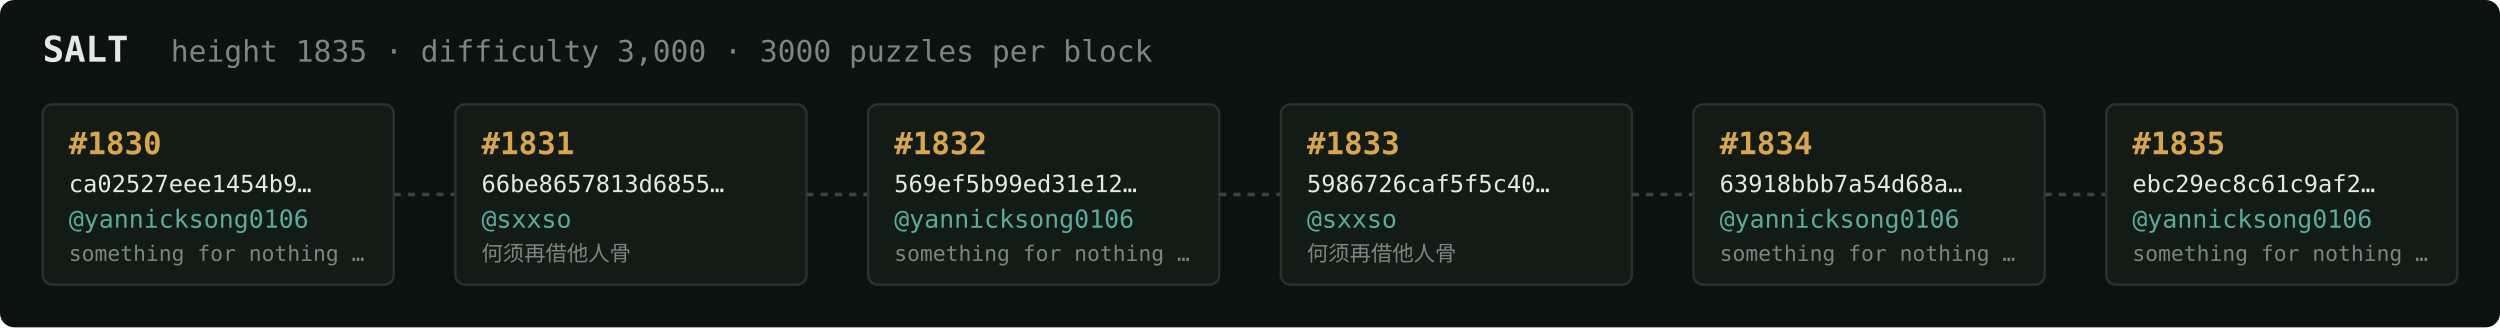
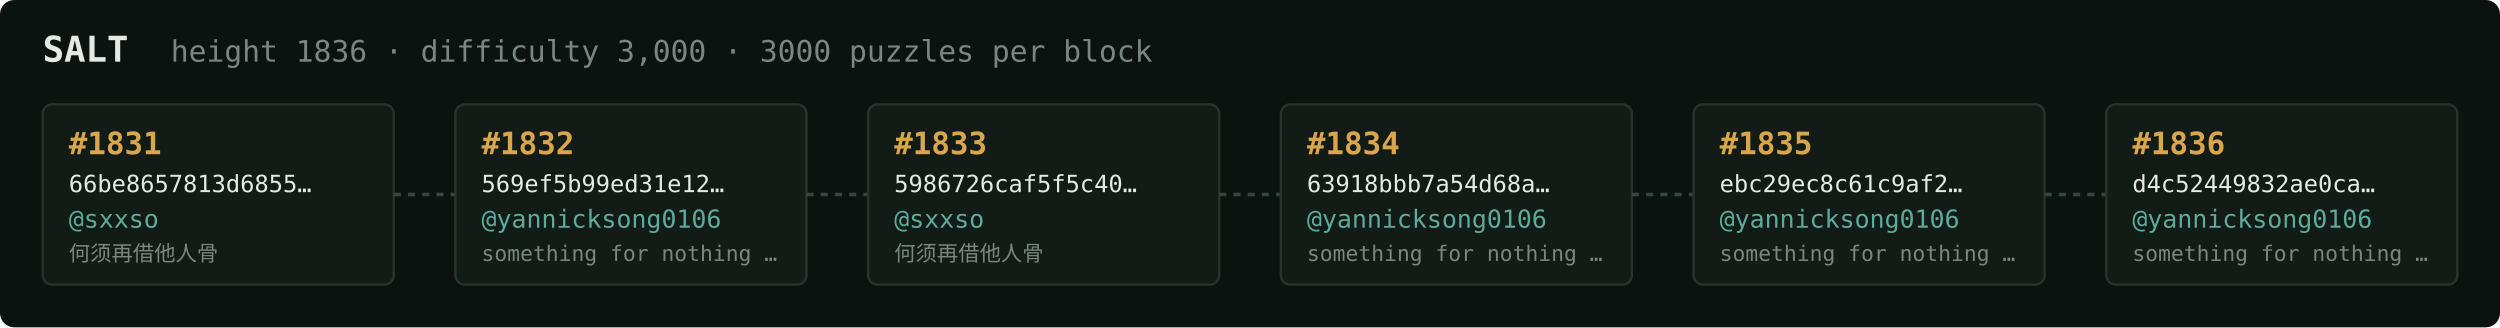
<svg xmlns="http://www.w3.org/2000/svg" width="1054" height="138" viewBox="0 0 1054 138" font-family="ui-monospace,SFMono-Regular,Menlo,monospace">
  <rect fill="#0c1210" width="1054" height="138" rx="6" />
  <text x="18" y="26" fill="#e5e9e3" font-size="15" font-weight="700">SALT</text>
-   <text x="72" y="26" fill="#7a867f" font-size="12.5">height 1835 · difficulty 3,000 · 3000 puzzles per block</text>
+   <text x="72" y="26" fill="#7a867f" font-size="12.5">height 1836 · difficulty 3,000 · 3000 puzzles per block</text>
  <rect x="18" y="44" width="148" height="76" rx="4" fill="#131b17" stroke="#28332e" stroke-width="1" />
-   <text x="29" y="65" fill="#d9a64c" font-size="13" font-weight="700">#1830</text>
-   <text x="29" y="81" fill="#e5e9e3" font-size="10">ca02527eee1454b9…</text>
-   <text x="29" y="96" fill="#5cab9b" font-size="10.5">@yannicksong0106</text>
-   <text x="29" y="110" fill="#7a867f" font-size="9">something for nothing …</text>
+   <text x="29" y="65" fill="#d9a64c" font-size="13" font-weight="700">#1831</text>
+   <text x="29" y="81" fill="#e5e9e3" font-size="10">66be8657813d6855…</text>
+   <text x="29" y="96" fill="#5cab9b" font-size="10.5">@sxxso</text>
+   <text x="29" y="110" fill="#7a867f" font-size="9">何须再借他人骨</text>
  <line x1="166" y1="82.0" x2="192" y2="82.0" stroke="#38443e" stroke-width="1.5" stroke-dasharray="3 3" />
  <rect x="192" y="44" width="148" height="76" rx="4" fill="#131b17" stroke="#28332e" stroke-width="1" />
-   <text x="203" y="65" fill="#d9a64c" font-size="13" font-weight="700">#1831</text>
-   <text x="203" y="81" fill="#e5e9e3" font-size="10">66be8657813d6855…</text>
-   <text x="203" y="96" fill="#5cab9b" font-size="10.5">@sxxso</text>
-   <text x="203" y="110" fill="#7a867f" font-size="9">何须再借他人骨</text>
+   <text x="203" y="65" fill="#d9a64c" font-size="13" font-weight="700">#1832</text>
+   <text x="203" y="81" fill="#e5e9e3" font-size="10">569ef5b99ed31e12…</text>
+   <text x="203" y="96" fill="#5cab9b" font-size="10.5">@yannicksong0106</text>
+   <text x="203" y="110" fill="#7a867f" font-size="9">something for nothing …</text>
  <line x1="340" y1="82.0" x2="366" y2="82.0" stroke="#38443e" stroke-width="1.5" stroke-dasharray="3 3" />
  <rect x="366" y="44" width="148" height="76" rx="4" fill="#131b17" stroke="#28332e" stroke-width="1" />
-   <text x="377" y="65" fill="#d9a64c" font-size="13" font-weight="700">#1832</text>
-   <text x="377" y="81" fill="#e5e9e3" font-size="10">569ef5b99ed31e12…</text>
-   <text x="377" y="96" fill="#5cab9b" font-size="10.5">@yannicksong0106</text>
-   <text x="377" y="110" fill="#7a867f" font-size="9">something for nothing …</text>
+   <text x="377" y="65" fill="#d9a64c" font-size="13" font-weight="700">#1833</text>
+   <text x="377" y="81" fill="#e5e9e3" font-size="10">5986726caf5f5c40…</text>
+   <text x="377" y="96" fill="#5cab9b" font-size="10.5">@sxxso</text>
+   <text x="377" y="110" fill="#7a867f" font-size="9">何须再借他人骨</text>
  <line x1="514" y1="82.0" x2="540" y2="82.0" stroke="#38443e" stroke-width="1.5" stroke-dasharray="3 3" />
  <rect x="540" y="44" width="148" height="76" rx="4" fill="#131b17" stroke="#28332e" stroke-width="1" />
-   <text x="551" y="65" fill="#d9a64c" font-size="13" font-weight="700">#1833</text>
-   <text x="551" y="81" fill="#e5e9e3" font-size="10">5986726caf5f5c40…</text>
-   <text x="551" y="96" fill="#5cab9b" font-size="10.5">@sxxso</text>
-   <text x="551" y="110" fill="#7a867f" font-size="9">何须再借他人骨</text>
+   <text x="551" y="65" fill="#d9a64c" font-size="13" font-weight="700">#1834</text>
+   <text x="551" y="81" fill="#e5e9e3" font-size="10">63918bbb7a54d68a…</text>
+   <text x="551" y="96" fill="#5cab9b" font-size="10.5">@yannicksong0106</text>
+   <text x="551" y="110" fill="#7a867f" font-size="9">something for nothing …</text>
  <line x1="688" y1="82.0" x2="714" y2="82.0" stroke="#38443e" stroke-width="1.5" stroke-dasharray="3 3" />
  <rect x="714" y="44" width="148" height="76" rx="4" fill="#131b17" stroke="#28332e" stroke-width="1" />
-   <text x="725" y="65" fill="#d9a64c" font-size="13" font-weight="700">#1834</text>
-   <text x="725" y="81" fill="#e5e9e3" font-size="10">63918bbb7a54d68a…</text>
+   <text x="725" y="65" fill="#d9a64c" font-size="13" font-weight="700">#1835</text>
+   <text x="725" y="81" fill="#e5e9e3" font-size="10">ebc29ec8c61c9af2…</text>
  <text x="725" y="96" fill="#5cab9b" font-size="10.5">@yannicksong0106</text>
  <text x="725" y="110" fill="#7a867f" font-size="9">something for nothing …</text>
  <line x1="862" y1="82.0" x2="888" y2="82.0" stroke="#38443e" stroke-width="1.5" stroke-dasharray="3 3" />
  <rect x="888" y="44" width="148" height="76" rx="4" fill="#131b17" stroke="#28332e" stroke-width="1" />
-   <text x="899" y="65" fill="#d9a64c" font-size="13" font-weight="700">#1835</text>
-   <text x="899" y="81" fill="#e5e9e3" font-size="10">ebc29ec8c61c9af2…</text>
+   <text x="899" y="65" fill="#d9a64c" font-size="13" font-weight="700">#1836</text>
+   <text x="899" y="81" fill="#e5e9e3" font-size="10">d4c52449832ae0ca…</text>
  <text x="899" y="96" fill="#5cab9b" font-size="10.5">@yannicksong0106</text>
  <text x="899" y="110" fill="#7a867f" font-size="9">something for nothing …</text>
</svg>
